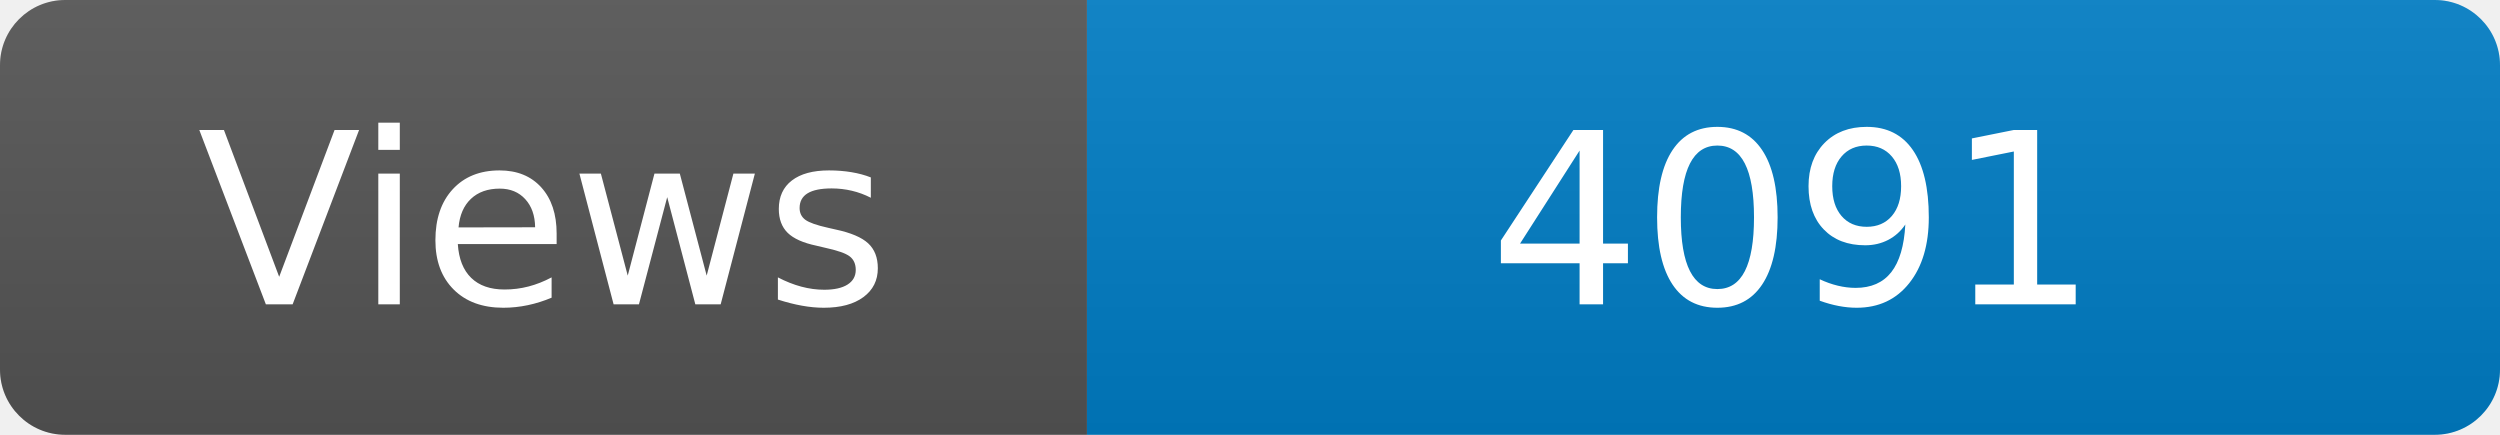
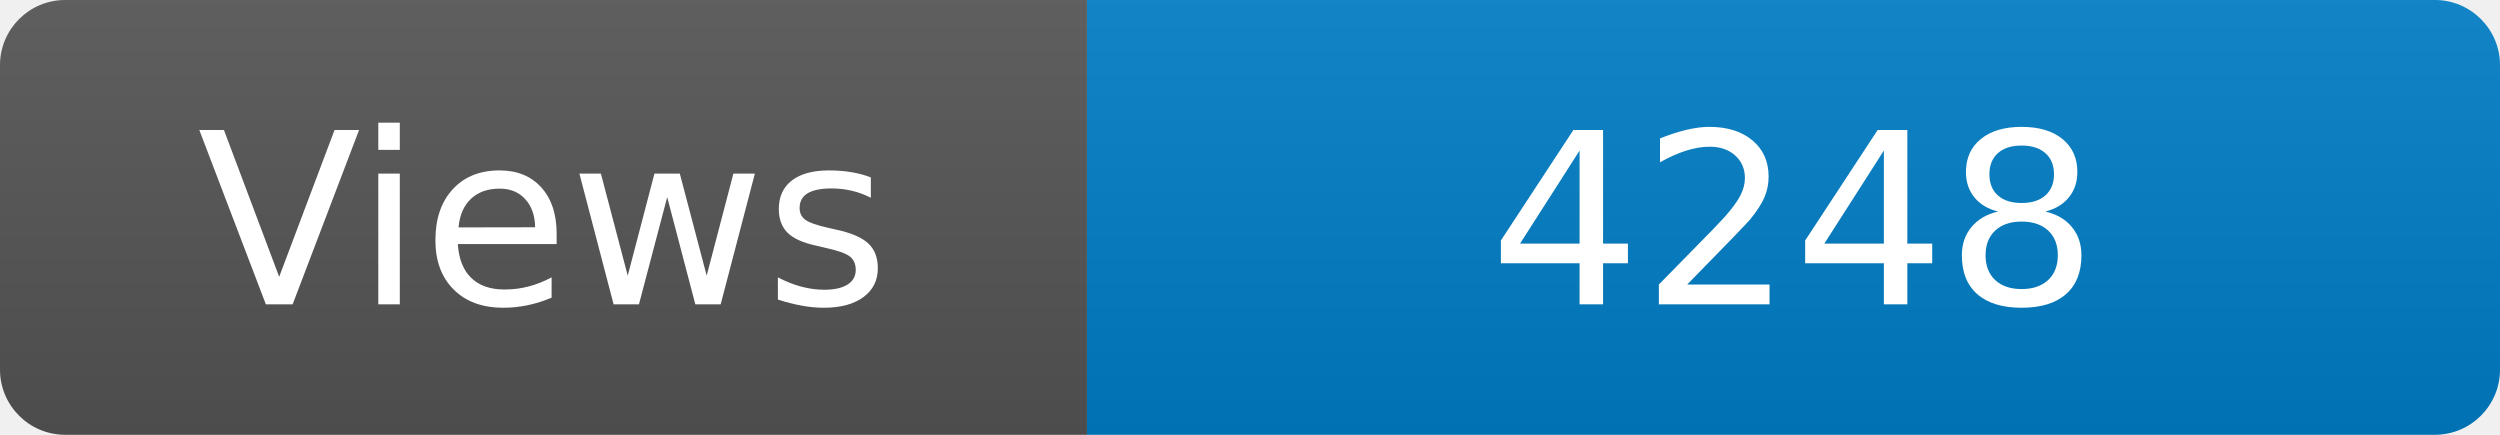
<svg xmlns="http://www.w3.org/2000/svg" width="115" height="20" role="img" aria-label="Maintained?: yes">
  <linearGradient id="s" x2="0" y2="100%">
    <stop offset="0" stop-color="#bbb" stop-opacity=".1" />
    <stop offset="1" stop-opacity=".1" />
  </linearGradient>
  <clipPath id="r">
    <rect width="115" height="20" rx="3" fill="#fff" />
  </clipPath>
  <g clip-path="url(#r)">
    <rect width="50" height="20" fill="#555" />
    <rect x="50" width="160" height="20" fill="#007ec6" />
    <rect width="115" height="20" fill="url(#s)" />
  </g>
  <g fill="#fff" text-anchor="middle" font-family="Verdana,Geneva,DejaVu Sans,sans-serif" font-size="110">
    <text x="250" y="140" transform="scale(.1)" fill="#fff">Views</text>
-     <text x="825" y="140" transform="scale(.1)" fill="#fff">4091</text>
+     <text x="825" y="140" transform="scale(.1)" fill="#fff">4248</text>
  </g>
</svg>
